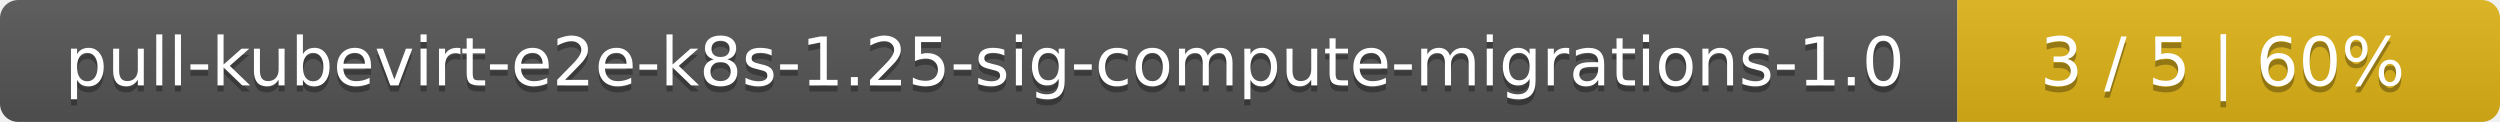
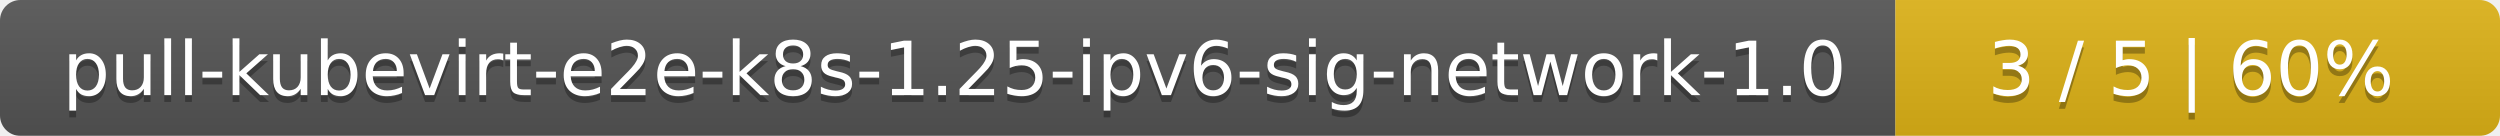
- <svg xmlns="http://www.w3.org/2000/svg" width="410" height="20">
+ <svg xmlns="http://www.w3.org/2000/svg" width="368" height="20">
  <linearGradient id="smooth" x2="0" y2="100%">
    <stop offset="0" stop-color="#bbb" stop-opacity=".1" />
    <stop offset="1" stop-opacity=".1" />
  </linearGradient>
  <mask id="round">
-     <rect width="410" height="20" rx="3" fill="#fff" />
+     <rect width="368" height="20" rx="3" fill="#fff" />
  </mask>
  <g mask="url(#round)">
-     <rect width="321" height="20" fill="#555" />
-     <rect x="321" width="89" height="20" fill="#dfb317" />
-     <rect width="410" height="20" fill="url(#smooth)" />
+     <rect width="279" height="20" fill="#555" />
+     <rect x="279" width="89" height="20" fill="#dfb317" />
+     <rect width="368" height="20" fill="url(#smooth)" />
  </g>
  <g fill="#fff" text-anchor="middle" font-family="DejaVu Sans,Verdana,Geneva,sans-serif" font-size="11">
-     <text x="161.5" y="15" fill="#010101" fill-opacity=".3">pull-kubevirt-e2e-k8s-1.25-sig-compute-migrations-1.0</text>
-     <text x="161.5" y="14">pull-kubevirt-e2e-k8s-1.25-sig-compute-migrations-1.0</text>
-     <text x="364.5" y="15" fill="#010101" fill-opacity=".3">3 / 5    |    60%</text>
-     <text x="364.5" y="14">3 / 5    |    60%</text>
+     <text x="140.5" y="15" fill="#010101" fill-opacity=".3">pull-kubevirt-e2e-k8s-1.25-ipv6-sig-network-1.0</text>
+     <text x="140.5" y="14">pull-kubevirt-e2e-k8s-1.25-ipv6-sig-network-1.0</text>
+     <text x="322.5" y="15" fill="#010101" fill-opacity=".3">3 / 5    |    60%</text>
+     <text x="322.5" y="14">3 / 5    |    60%</text>
  </g>
</svg>
